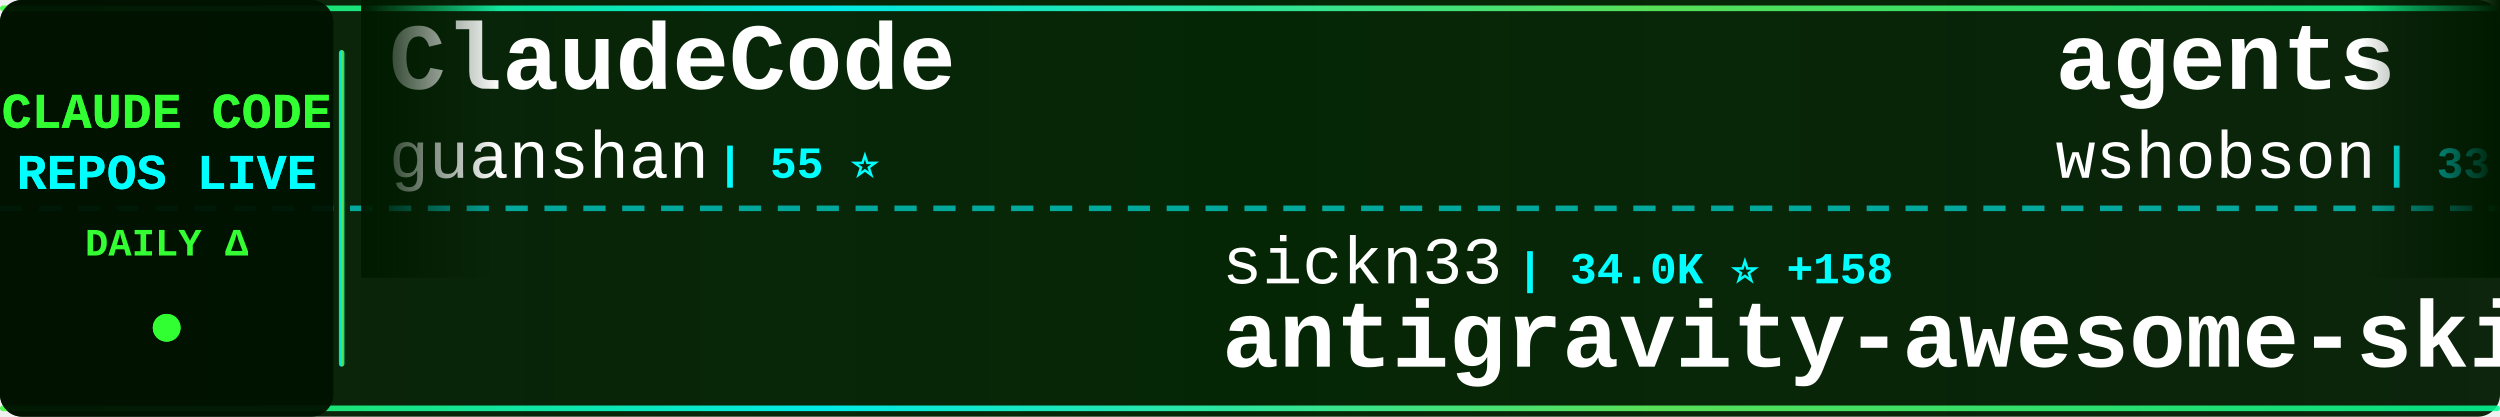
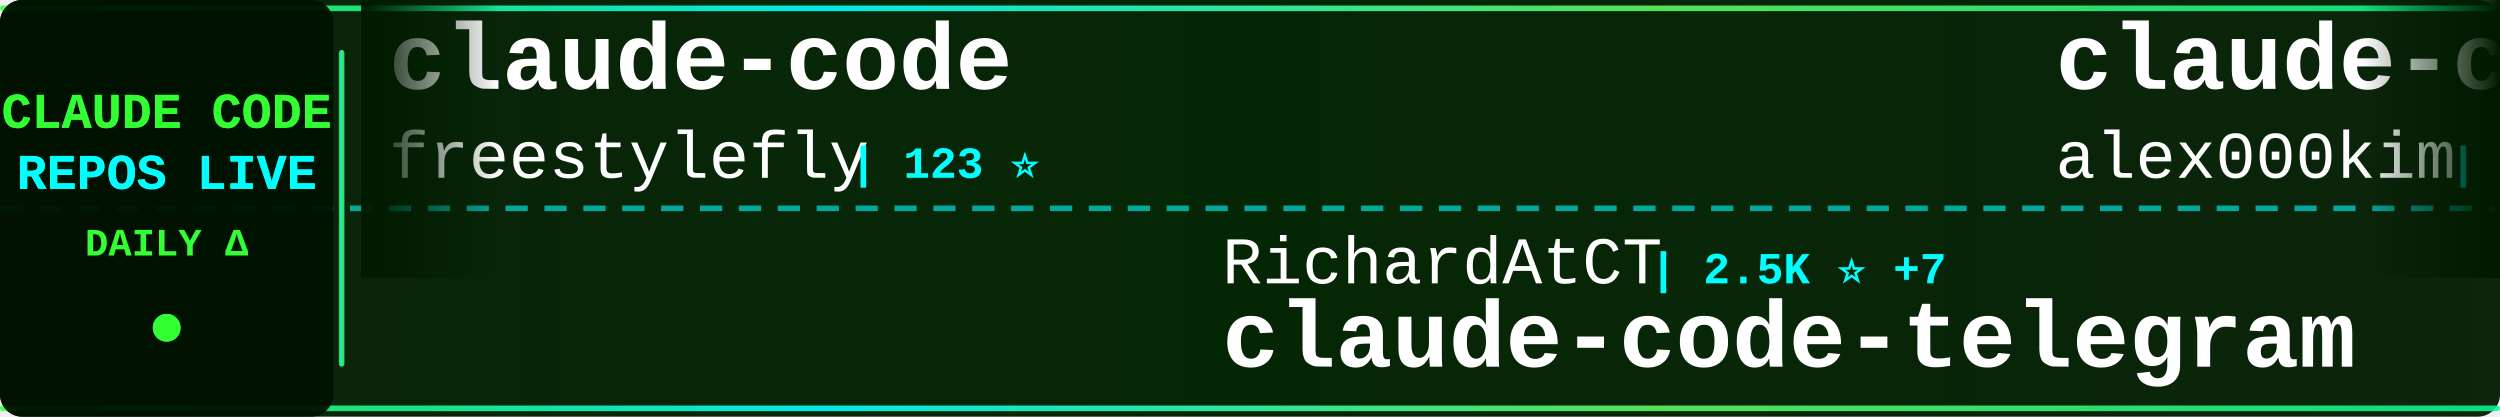
<svg xmlns="http://www.w3.org/2000/svg" width="900" height="150">
  <defs>
    <linearGradient id="tickerBg" x1="0%" y1="0%" x2="100%" y2="0%">
      <stop offset="0%" style="stop-color:#001a00;stop-opacity:0.95" />
      <stop offset="50%" style="stop-color:#002200;stop-opacity:0.98" />
      <stop offset="100%" style="stop-color:#001a00;stop-opacity:0.95" />
    </linearGradient>
    <linearGradient id="borderGrad" x1="0%" y1="0%" x2="100%" y2="0%">
      <stop offset="0%" style="stop-color:#33ff33;stop-opacity:0.85">
        <animate attributeName="stop-opacity" values="0.85;1;0.85" dur="2s" repeatCount="indefinite" />
      </stop>
      <stop offset="33%" style="stop-color:#00ffff;stop-opacity:0.9">
        <animate attributeName="stop-opacity" values="0.9;1;0.9" dur="2.2s" repeatCount="indefinite" />
      </stop>
      <stop offset="66%" style="stop-color:#66ff66;stop-opacity:0.85">
        <animate attributeName="stop-opacity" values="0.85;1;0.85" dur="1.8s" repeatCount="indefinite" />
      </stop>
      <stop offset="100%" style="stop-color:#00ff99;stop-opacity:0.85">
        <animate attributeName="stop-opacity" values="0.85;1;0.85" dur="2s" repeatCount="indefinite" />
      </stop>
    </linearGradient>
    <filter id="textGlow">
      <feGaussianBlur stdDeviation="0.1" result="coloredBlur" />
      <feMerge>
        <feMergeNode in="coloredBlur" />
        <feMergeNode in="SourceGraphic" />
      </feMerge>
    </filter>
    <filter id="metricGlow">
      <feGaussianBlur stdDeviation="0.2" result="coloredBlur" />
      <feMerge>
        <feMergeNode in="coloredBlur" />
        <feMergeNode in="SourceGraphic" />
      </feMerge>
    </filter>
    <linearGradient id="leftFade" x1="0%" y1="0%" x2="100%" y2="0%">
      <stop offset="0%" style="stop-color:#001a00;stop-opacity:1" />
      <stop offset="100%" style="stop-color:#001a00;stop-opacity:0" />
    </linearGradient>
    <linearGradient id="rightFade" x1="0%" y1="0%" x2="100%" y2="0%">
      <stop offset="0%" style="stop-color:#001a00;stop-opacity:0" />
      <stop offset="100%" style="stop-color:#001a00;stop-opacity:1" />
    </linearGradient>
  </defs>
  <rect width="900" height="150" fill="url(#tickerBg)" rx="8" />
  <rect x="0" y="2" width="900" height="2" fill="url(#borderGrad)" rx="1" />
  <rect x="0" y="146" width="900" height="2" fill="url(#borderGrad)" rx="1" />
  <line x1="0" y1="75" x2="900" y2="75" stroke="#00ffff" stroke-width="2" stroke-dasharray="8 6" opacity="0.6" />
  <rect x="0" y="0" width="120" height="150" fill="#001100" opacity="0.95" rx="8" />
  <text x="60" y="46" font-family="'Courier New', monospace" font-size="18" font-weight="bold" fill="#33ff33" text-anchor="middle" filter="url(#textGlow)">
    CLAUDE CODE
  </text>
  <text x="60" y="68" font-family="'Courier New', monospace" font-size="18" font-weight="bold" fill="#00ffff" text-anchor="middle" filter="url(#textGlow)">
    REPOS LIVE
  </text>
  <text x="60" y="92" font-family="'Courier New', monospace" font-size="14" font-weight="bold" fill="#33ff33" text-anchor="middle">
    DAILY Δ
  </text>
  <circle cx="60" cy="118" r="5" fill="#33ff33" filter="url(#metricGlow)">
    <animate attributeName="r" values="4;6;4" dur="1.5s" repeatCount="indefinite" />
    <animate attributeName="opacity" values="0.6;1;0.6" dur="1.5s" repeatCount="indefinite" />
  </circle>
  <rect x="122" y="18" width="2" height="114" fill="url(#borderGrad)" rx="1" />
  <clipPath id="tickerClip">
    <rect x="130" y="0" width="770" height="150" />
  </clipPath>
  <g clip-path="url(#tickerClip)">
    <g id="tickerItems">
      <animateTransform attributeName="transform" attributeType="XML" type="translate" from="0 0" to="-3000 0" dur="54s" repeatCount="indefinite" />
      <g transform="translate(0, 0)">
-         <text x="140" y="32" font-family="'Courier New', monospace" font-size="34" font-weight="bold" fill="#ffffff">ClaudeCode</text>
-         <text x="140" y="64" font-family="'Courier New', monospace" font-size="24" font-weight="normal" fill="#ffffff" opacity="1.0">guanshan</text>
-         <text x="258" y="64" font-family="'Courier New', monospace" font-size="16" font-weight="bold" fill="#00ffff"> | 55 ⭐</text>
+         <text x="140" y="32" font-family="'Courier New', monospace" font-size="34" font-weight="bold" fill="#ffffff">claude-code</text>
+         <text x="140" y="64" font-family="'Courier New', monospace" font-size="24" font-weight="normal" fill="#ffffff" opacity="1.0">freestylefly</text>
+         <text x="306" y="64" font-family="'Courier New', monospace" font-size="16" font-weight="bold" fill="#00ffff"> | 123 ⭐</text>
      </g>
      <g transform="translate(300, 0)">
-         <text x="140" y="102" font-family="'Courier New', monospace" font-size="24" font-weight="normal" fill="#ffffff" opacity="1.0">sickn33</text>
-         <text x="246" y="102" font-family="'Courier New', monospace" font-size="16" font-weight="bold" fill="#00ffff"> | 34.0K ⭐ +158</text>
-         <text x="140" y="132" font-family="'Courier New', monospace" font-size="34" font-weight="bold" fill="#ffffff">antigravity-awesome-skil...</text>
+         <text x="140" y="102" font-family="'Courier New', monospace" font-size="24" font-weight="normal" fill="#ffffff" opacity="1.0">RichardAtCT</text>
+         <text x="294" y="102" font-family="'Courier New', monospace" font-size="16" font-weight="bold" fill="#00ffff"> | 2.5K ⭐ +7</text>
+         <text x="140" y="132" font-family="'Courier New', monospace" font-size="34" font-weight="bold" fill="#ffffff">claude-code-telegram</text>
      </g>
      <g transform="translate(600, 0)">
-         <text x="140" y="32" font-family="'Courier New', monospace" font-size="34" font-weight="bold" fill="#ffffff">agents</text>
-         <text x="140" y="64" font-family="'Courier New', monospace" font-size="24" font-weight="normal" fill="#ffffff" opacity="1.0">wshobson</text>
-         <text x="258" y="64" font-family="'Courier New', monospace" font-size="16" font-weight="bold" fill="#00ffff"> | 33.9K ⭐ +62</text>
+         <text x="140" y="32" font-family="'Courier New', monospace" font-size="34" font-weight="bold" fill="#ffffff">claude-code</text>
+         <text x="140" y="64" font-family="'Courier New', monospace" font-size="24" font-weight="normal" fill="#ffffff" opacity="1.0">alex000kim</text>
+         <text x="282" y="64" font-family="'Courier New', monospace" font-size="16" font-weight="bold" fill="#00ffff"> | 218 ⭐ +1</text>
      </g>
      <g transform="translate(900, 0)">
+         <text x="140" y="102" font-family="'Courier New', monospace" font-size="24" font-weight="normal" fill="#ffffff" opacity="1.0">777genius</text>
+         <text x="270" y="102" font-family="'Courier New', monospace" font-size="16" font-weight="bold" fill="#00ffff"> | 898 ⭐</text>
+         <text x="140" y="132" font-family="'Courier New', monospace" font-size="34" font-weight="bold" fill="#ffffff">claude-code-source-code</text>
+       </g>
+       <g transform="translate(1200, 0)">
+         <text x="140" y="32" font-family="'Courier New', monospace" font-size="34" font-weight="bold" fill="#ffffff">how-claude-code-works</text>
+         <text x="140" y="64" font-family="'Courier New', monospace" font-size="24" font-weight="normal" fill="#ffffff" opacity="1.0">Windy3f3f3f3f</text>
+         <text x="318" y="64" font-family="'Courier New', monospace" font-size="16" font-weight="bold" fill="#00ffff"> | 1.9K ⭐ +16</text>
+       </g>
+       <g transform="translate(1500, 0)">
+         <text x="140" y="102" font-family="'Courier New', monospace" font-size="24" font-weight="normal" fill="#ffffff" opacity="1.0">darcyegb</text>
+         <text x="258" y="102" font-family="'Courier New', monospace" font-size="16" font-weight="bold" fill="#00ffff"> | 662 ⭐</text>
+         <text x="140" y="132" font-family="'Courier New', monospace" font-size="34" font-weight="bold" fill="#ffffff">ClaudeCodeAgents</text>
+       </g>
+       <g transform="translate(1800, 0)">
+         <text x="140" y="32" font-family="'Courier New', monospace" font-size="34" font-weight="bold" fill="#ffffff">claude-code</text>
+         <text x="140" y="64" font-family="'Courier New', monospace" font-size="24" font-weight="normal" fill="#ffffff" opacity="1.0">mehmoodosman</text>
+         <text x="306" y="64" font-family="'Courier New', monospace" font-size="16" font-weight="bold" fill="#00ffff"> | 165 ⭐ +1</text>
+       </g>
+       <g transform="translate(2100, 0)">
+         <text x="140" y="102" font-family="'Courier New', monospace" font-size="24" font-weight="normal" fill="#ffffff" opacity="1.0">https-deeplearning-ai</text>
+         <text x="414" y="102" font-family="'Courier New', monospace" font-size="16" font-weight="bold" fill="#00ffff"> | 490 ⭐ +1</text>
+         <text x="140" y="132" font-family="'Courier New', monospace" font-size="34" font-weight="bold" fill="#ffffff">sc-claude-code-files</text>
+       </g>
+       <g transform="translate(2400, 0)">
+         <text x="140" y="32" font-family="'Courier New', monospace" font-size="34" font-weight="bold" fill="#ffffff">learn-claude-code</text>
+         <text x="140" y="64" font-family="'Courier New', monospace" font-size="24" font-weight="normal" fill="#ffffff" opacity="1.0">shareAI-lab</text>
+         <text x="294" y="64" font-family="'Courier New', monospace" font-size="16" font-weight="bold" fill="#00ffff"> | 55.0K ⭐ +278</text>
+       </g>
+       <g transform="translate(2700, 0)">
        <text x="140" y="102" font-family="'Courier New', monospace" font-size="24" font-weight="normal" fill="#ffffff" opacity="1.0">wanshuiyin</text>
-         <text x="282" y="102" font-family="'Courier New', monospace" font-size="16" font-weight="bold" fill="#00ffff"> | 7.0K ⭐ +61</text>
+         <text x="282" y="102" font-family="'Courier New', monospace" font-size="16" font-weight="bold" fill="#00ffff"> | 7.1K ⭐ +80</text>
        <text x="140" y="132" font-family="'Courier New', monospace" font-size="34" font-weight="bold" fill="#ffffff">Auto-claude-code-researc...</text>
      </g>
-       <g transform="translate(1200, 0)">
-         <text x="140" y="32" font-family="'Courier New', monospace" font-size="34" font-weight="bold" fill="#ffffff">claude-code-source</text>
-         <text x="140" y="64" font-family="'Courier New', monospace" font-size="24" font-weight="normal" fill="#ffffff" opacity="1.0">JrCx7scC</text>
-         <text x="258" y="64" font-family="'Courier New', monospace" font-size="16" font-weight="bold" fill="#00ffff"> | 353 ⭐ +4</text>
-       </g>
-       <g transform="translate(1500, 0)">
-         <text x="140" y="102" font-family="'Courier New', monospace" font-size="24" font-weight="normal" fill="#ffffff" opacity="1.0">router-for-me</text>
-         <text x="318" y="102" font-family="'Courier New', monospace" font-size="16" font-weight="bold" fill="#00ffff"> | 27.3K ⭐ +201</text>
-         <text x="140" y="132" font-family="'Courier New', monospace" font-size="34" font-weight="bold" fill="#ffffff">CLIProxyAPI</text>
-       </g>
-       <g transform="translate(1800, 0)">
-         <text x="140" y="32" font-family="'Courier New', monospace" font-size="34" font-weight="bold" fill="#ffffff">claude-plugins-official</text>
-         <text x="140" y="64" font-family="'Courier New', monospace" font-size="24" font-weight="normal" fill="#ffffff" opacity="1.0">anthropics</text>
-         <text x="282" y="64" font-family="'Courier New', monospace" font-size="16" font-weight="bold" fill="#00ffff"> | 17.3K ⭐ +67</text>
-       </g>
-       <g transform="translate(2100, 0)">
-         <text x="140" y="102" font-family="'Courier New', monospace" font-size="24" font-weight="normal" fill="#ffffff" opacity="1.0">KimYx0207</text>
-         <text x="270" y="102" font-family="'Courier New', monospace" font-size="16" font-weight="bold" fill="#00ffff"> | 3.4K ⭐ +15</text>
-         <text x="140" y="132" font-family="'Courier New', monospace" font-size="34" font-weight="bold" fill="#ffffff">Claude-Code-x-OpenClaw-G...</text>
-       </g>
-       <g transform="translate(2400, 0)">
-         <text x="140" y="32" font-family="'Courier New', monospace" font-size="34" font-weight="bold" fill="#ffffff">claude-code-guide</text>
-         <text x="140" y="64" font-family="'Courier New', monospace" font-size="24" font-weight="normal" fill="#ffffff" opacity="1.0">zebbern</text>
-         <text x="246" y="64" font-family="'Courier New', monospace" font-size="16" font-weight="bold" fill="#00ffff"> | 4.0K ⭐ +5</text>
-       </g>
-       <g transform="translate(2700, 0)">
-         <text x="140" y="102" font-family="'Courier New', monospace" font-size="24" font-weight="normal" fill="#ffffff" opacity="1.0">VoltAgent</text>
-         <text x="270" y="102" font-family="'Courier New', monospace" font-size="16" font-weight="bold" fill="#00ffff"> | 17.7K ⭐ +74</text>
-         <text x="140" y="132" font-family="'Courier New', monospace" font-size="34" font-weight="bold" fill="#ffffff">awesome-claude-code-suba...</text>
-       </g>
      <g transform="translate(3000, 0)">
-         <text x="140" y="32" font-family="'Courier New', monospace" font-size="34" font-weight="bold" fill="#ffffff">ClaudeCode</text>
-         <text x="140" y="64" font-family="'Courier New', monospace" font-size="24" font-weight="normal" fill="#ffffff" opacity="1.0">guanshan</text>
-         <text x="258" y="64" font-family="'Courier New', monospace" font-size="16" font-weight="bold" fill="#00ffff"> | 55 ⭐</text>
+         <text x="140" y="32" font-family="'Courier New', monospace" font-size="34" font-weight="bold" fill="#ffffff">claude-code</text>
+         <text x="140" y="64" font-family="'Courier New', monospace" font-size="24" font-weight="normal" fill="#ffffff" opacity="1.0">freestylefly</text>
+         <text x="306" y="64" font-family="'Courier New', monospace" font-size="16" font-weight="bold" fill="#00ffff"> | 123 ⭐</text>
      </g>
      <g transform="translate(3300, 0)">
-         <text x="140" y="102" font-family="'Courier New', monospace" font-size="24" font-weight="normal" fill="#ffffff" opacity="1.0">sickn33</text>
-         <text x="246" y="102" font-family="'Courier New', monospace" font-size="16" font-weight="bold" fill="#00ffff"> | 34.0K ⭐ +158</text>
-         <text x="140" y="132" font-family="'Courier New', monospace" font-size="34" font-weight="bold" fill="#ffffff">antigravity-awesome-skil...</text>
+         <text x="140" y="102" font-family="'Courier New', monospace" font-size="24" font-weight="normal" fill="#ffffff" opacity="1.0">RichardAtCT</text>
+         <text x="294" y="102" font-family="'Courier New', monospace" font-size="16" font-weight="bold" fill="#00ffff"> | 2.5K ⭐ +7</text>
+         <text x="140" y="132" font-family="'Courier New', monospace" font-size="34" font-weight="bold" fill="#ffffff">claude-code-telegram</text>
      </g>
      <g transform="translate(3600, 0)">
-         <text x="140" y="32" font-family="'Courier New', monospace" font-size="34" font-weight="bold" fill="#ffffff">agents</text>
-         <text x="140" y="64" font-family="'Courier New', monospace" font-size="24" font-weight="normal" fill="#ffffff" opacity="1.0">wshobson</text>
-         <text x="258" y="64" font-family="'Courier New', monospace" font-size="16" font-weight="bold" fill="#00ffff"> | 33.9K ⭐ +62</text>
+         <text x="140" y="32" font-family="'Courier New', monospace" font-size="34" font-weight="bold" fill="#ffffff">claude-code</text>
+         <text x="140" y="64" font-family="'Courier New', monospace" font-size="24" font-weight="normal" fill="#ffffff" opacity="1.0">alex000kim</text>
+         <text x="282" y="64" font-family="'Courier New', monospace" font-size="16" font-weight="bold" fill="#00ffff"> | 218 ⭐ +1</text>
      </g>
      <g transform="translate(3900, 0)">
-         <text x="140" y="102" font-family="'Courier New', monospace" font-size="24" font-weight="normal" fill="#ffffff" opacity="1.0">wanshuiyin</text>
-         <text x="282" y="102" font-family="'Courier New', monospace" font-size="16" font-weight="bold" fill="#00ffff"> | 7.0K ⭐ +61</text>
-         <text x="140" y="132" font-family="'Courier New', monospace" font-size="34" font-weight="bold" fill="#ffffff">Auto-claude-code-researc...</text>
+         <text x="140" y="102" font-family="'Courier New', monospace" font-size="24" font-weight="normal" fill="#ffffff" opacity="1.0">777genius</text>
+         <text x="270" y="102" font-family="'Courier New', monospace" font-size="16" font-weight="bold" fill="#00ffff"> | 898 ⭐</text>
+         <text x="140" y="132" font-family="'Courier New', monospace" font-size="34" font-weight="bold" fill="#ffffff">claude-code-source-code</text>
      </g>
    </g>
  </g>
  <rect x="130" y="0" width="50" height="100" fill="url(#leftFade)" />
  <rect x="850" y="0" width="50" height="100" fill="url(#rightFade)" />
</svg>
